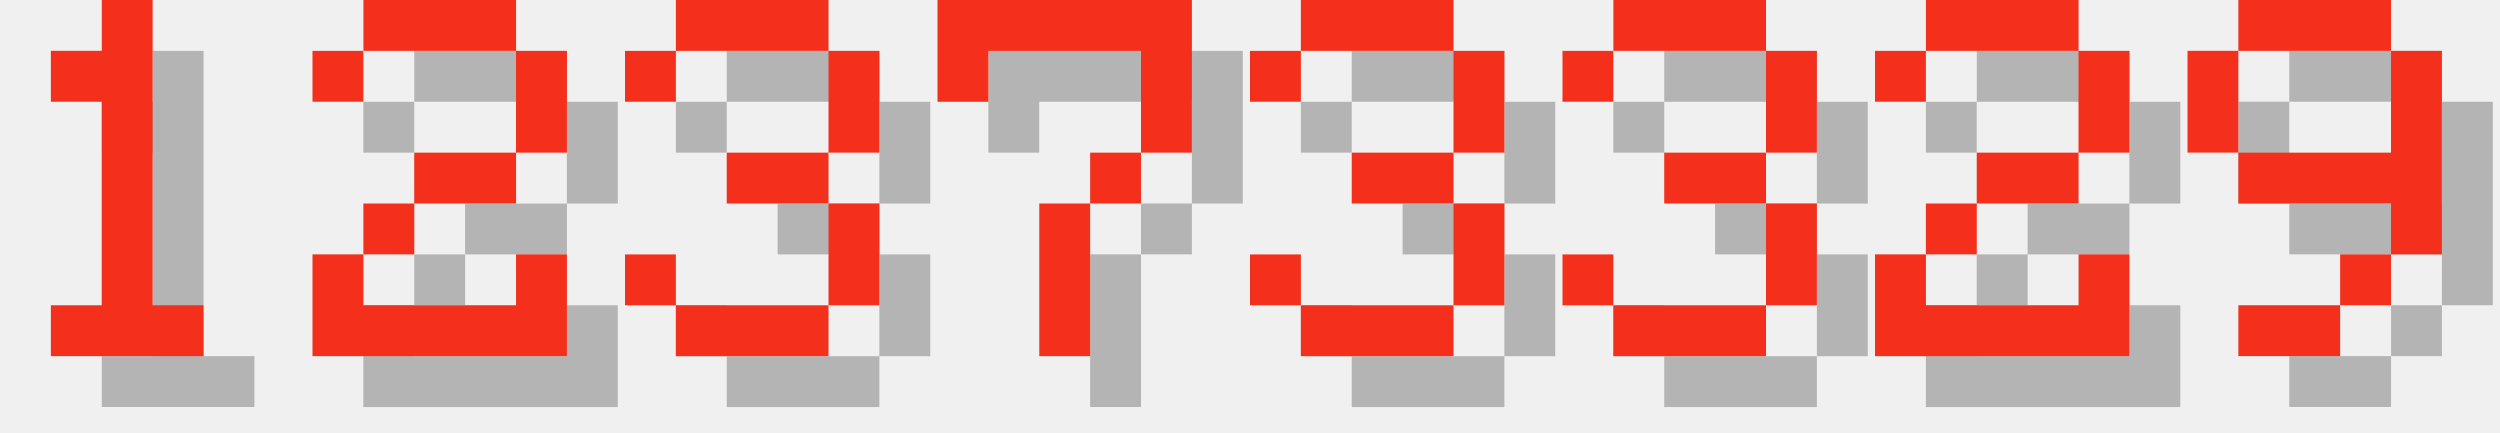
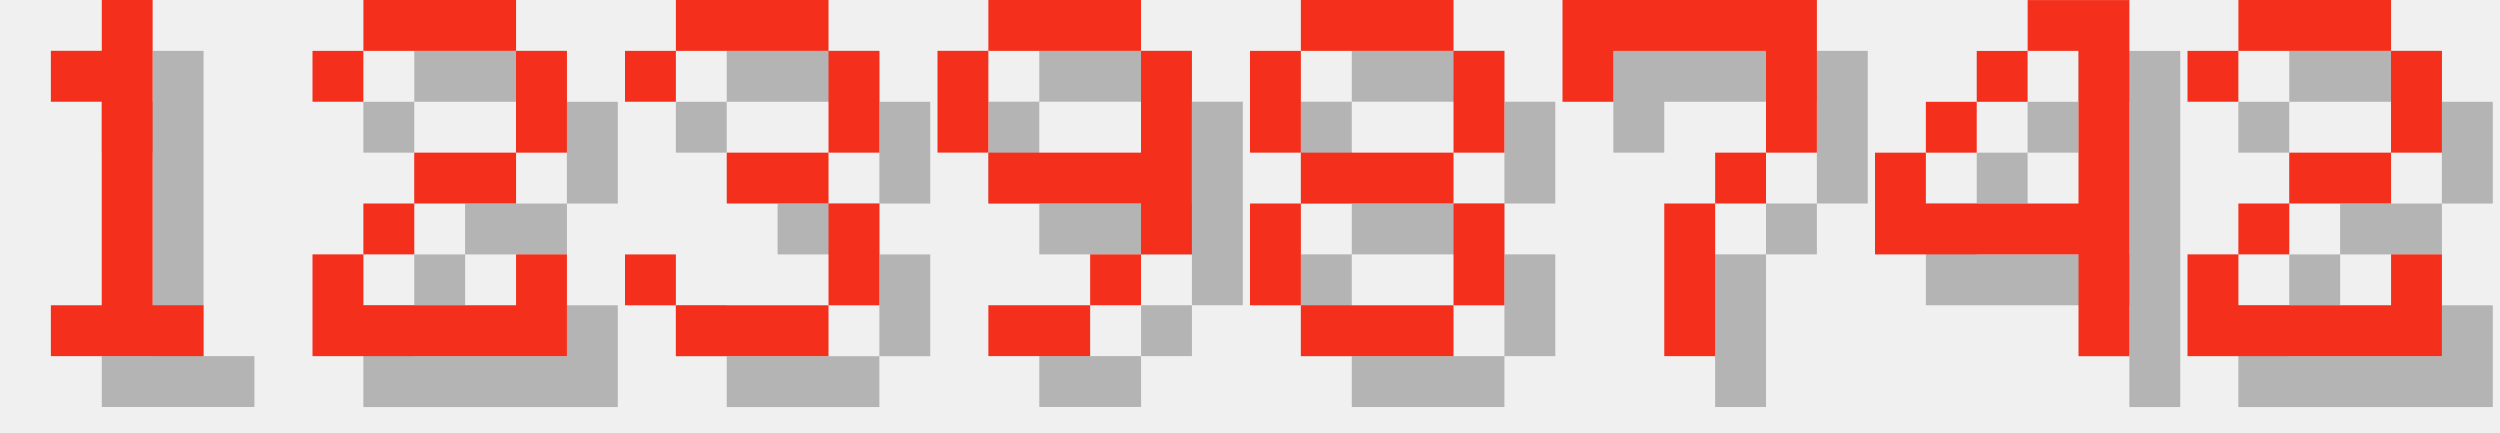
<svg xmlns="http://www.w3.org/2000/svg" version="1.1" width="208.0" height="36">
  <style>
        .text-foreground {
            fill: #F4301C;
        }
        .text-shadow {
            fill: #000000;
            fill-opacity: 0.25;
        }
    </style>
  <g class="digit" id="digit_1" transform="translate(0.0, 0), scale(4)">
    <path id="digit_1_shadow" class="text-shadow" d="m2.117 2.117v1.058h1.058v4.233h-1.058v1.058h3.175v-1.058h-1.058v-6.35h-1.058v1.058h-1.058z" fill-opacity=".5" style="paint-order:stroke fill markers" />
    <path id="digit_1_fg" class="text-foreground" d="m1.058 1.058v1.058h1.058v4.233h-1.058v1.058h3.175v-1.058h-1.058v-6.35h-1.058v1.058h-1.058z" fill="#fff" style="paint-order:stroke fill markers" />
  </g>
  <g class="digit" id="digit_2" transform="translate(26.0, 0), scale(4)">
    <path id="digit_2_shadow" class="text-shadow" d="m1.058 2.117v1.058h1.058v-1.058h3.175v2.117h-2.117v1.058h-1.058v1.058h-1.058v2.117h5.292v-2.117h-1.058v1.058h-3.175v-1.058h1.058v-1.058h2.117v-1.058h1.058v-2.117h-1.058v-1.058h-3.175v1.058h-1.058z" fill-opacity=".5" style="paint-order:stroke fill markers" />
    <path id="digit_2_fg" class="text-foreground" d="m0 1.058v1.058h1.058v-1.058h3.175v2.117h-2.117v1.058h-1.058v1.058h-1.058v2.117h5.292v-2.117h-1.058v1.058h-3.175v-1.058h1.058v-1.058h2.117v-1.058h1.058v-2.117h-1.058v-1.058h-3.175v1.058h-1.058z" fill="#fff" style="paint-order:stroke fill markers" />
  </g>
  <g class="digit" id="digit_3" transform="translate(52.0, 0), scale(4)">
    <path id="digit_3_shadow" class="text-shadow" d="m1.058 2.117v1.058h1.058v-1.058h3.175v2.117h-2.117v1.058h2.117v2.117h-3.175v-1.058h-1.058v1.058h1.058v1.058h3.175v-1.058h1.058v-2.117h-1.058v-1.058h1.058v-2.117h-1.058v-1.058h-3.175v1.058h-1.058z" fill-opacity=".5" style="paint-order:stroke fill markers" />
    <path id="digit_3_fg" class="text-foreground" d="m0 1.058v1.058h1.058v-1.058h3.175v2.117h-2.117v1.058h2.117v2.117h-3.175v-1.058h-1.058v1.058h1.058v1.058h3.175v-1.058h1.058v-2.117h-1.058v-1.058h1.058v-2.117h-1.058v-1.058h-3.175v1.058h-1.058z" fill="#fff" style="paint-order:stroke fill markers" />
  </g>
-   <g class="digit" id="digit_7" transform="translate(78.0, 0), scale(4)">
+   <g class="digit" id="digit_9" transform="translate(78.0, 0), scale(4)">
+     <path id="digit_9_shadow" class="text-shadow" d="m2.117 1.058v1.058h3.175v-1.058h-3.175zm3.175 1.058v2.117h-3.175v1.058h3.175v1.058h1.058v-4.233h-1.058zm0 4.233h-1.058v1.058h1.058v-1.058zm-1.058 1.058h-2.117v1.058h2.117v-1.058zm-2.117-3.175v-2.117h-1.058v2.117h1.058z" fill-opacity=".5" style="paint-order:stroke fill markers" />
+     <path id="digit_9_fg" class="text-foreground" d="m1.058 0v1.058h3.175v-1.058h-3.175zm3.175 1.058v2.117h-3.175v1.058h3.175v1.058h1.058v-4.233h-1.058zm0 4.233h-1.058v1.058h1.058v-1.058zm-1.058 1.058h-2.117v1.058h2.117v-1.058zm-2.117-3.175v-2.117h-1.058v2.117h1.058z" fill="#fff" style="paint-order:stroke fill markers" />
+   </g>
+   <g class="digit" id="digit_8" transform="translate(104.0, 0), scale(4)">
+     <path id="digit_8_shadow" class="text-shadow" d="m2.117 1.058v1.058h3.175v-1.058h-3.175zm3.175 1.058v2.117h1.058v-2.117h-1.058zm0 2.117h-3.175v1.058h3.175v-1.058zm0 1.058v2.117h1.058v-2.117h-1.058zm0 2.117h-3.175v1.058h3.175v-1.058zm-3.175 0v-2.117h-1.058v2.117h1.058zm0-3.175v-2.117h-1.058v2.117h1.058z" fill-opacity=".5" style="paint-order:stroke fill markers" />
+     <path id="digit_8_fg" class="text-foreground" d="m1.058 0v1.058h3.175v-1.058h-3.175zm3.175 1.058v2.117h1.058v-2.117h-1.058zm0 2.117h-3.175v1.058h3.175v-1.058zm0 1.058v2.117h1.058v-2.117h-1.058zm0 2.117h-3.175v1.058h3.175v-1.058zm-3.175 0v-2.117h-1.058v2.117h1.058zm0-3.175v-2.117h-1.058v2.117h1.058z" fill="#fff" style="paint-order:stroke fill markers" />
+   </g>
+   <g class="digit" id="digit_7" transform="translate(130.0, 0), scale(4)">
    <path id="digit_7_shadow" class="text-shadow" d="m1.058 1.058 2e-6 2.117h1.058v-1.058h3.175v1.058l2e-7 1.058h-1.058v1.058h-1.058l4e-7 3.175 1.058 1e-7v-3.175h1.058v-1.058h1.058l5e-7 -1.058v-2.117z" fill-opacity=".5" style="paint-order:stroke fill markers" />
    <path id="digit_7_fg" class="text-foreground" d="m0 0 2e-6 2.117h1.058v-1.058h3.175v1.058l2e-7 1.058h-1.058v1.058h-1.058l4e-7 3.175 1.058 1e-7v-3.175h1.058v-1.058h1.058l5e-7 -1.058v-2.117z" fill="#fff" style="paint-order:stroke fill markers" />
  </g>
-   <g class="digit" id="digit_3" transform="translate(104.0, 0), scale(4)">
-     <path id="digit_3_shadow" class="text-shadow" d="m1.058 2.117v1.058h1.058v-1.058h3.175v2.117h-2.117v1.058h2.117v2.117h-3.175v-1.058h-1.058v1.058h1.058v1.058h3.175v-1.058h1.058v-2.117h-1.058v-1.058h1.058v-2.117h-1.058v-1.058h-3.175v1.058h-1.058z" fill-opacity=".5" style="paint-order:stroke fill markers" />
-     <path id="digit_3_fg" class="text-foreground" d="m0 1.058v1.058h1.058v-1.058h3.175v2.117h-2.117v1.058h2.117v2.117h-3.175v-1.058h-1.058v1.058h1.058v1.058h3.175v-1.058h1.058v-2.117h-1.058v-1.058h1.058v-2.117h-1.058v-1.058h-3.175v1.058h-1.058z" fill="#fff" style="paint-order:stroke fill markers" />
+   <g class="digit" id="digit_4" transform="translate(156.0, 0), scale(4)">
+     <path id="digit_4_shadow" class="text-shadow" d="m4.233 1.058v1.058h1.058v3.175h-3.175v-1.058h-1.058v2.117h4.233v2.117h1.058v-7.408h-2.117zm-2.117 3.175h1.058v-1.058h-1.058v1.058zm1.058-1.058h1.058v-1.058h-1.058v1.058z" fill-opacity=".5" style="paint-order:stroke fill markers" />
+     <path id="digit_4_fg" class="text-foreground" d="m3.175 0v1.058h1.058v3.175h-3.175v-1.058h-1.058v2.117h4.233v2.117h1.058v-7.408h-2.117zm-2.117 3.175h1.058v-1.058h-1.058v1.058zm1.058-1.058h1.058v-1.058h-1.058v1.058z" fill="#fff" style="paint-order:stroke fill markers" />
  </g>
-   <g class="digit" id="digit_3" transform="translate(130.0, 0), scale(4)">
-     <path id="digit_3_shadow" class="text-shadow" d="m1.058 2.117v1.058h1.058v-1.058h3.175v2.117h-2.117v1.058h2.117v2.117h-3.175v-1.058h-1.058v1.058h1.058v1.058h3.175v-1.058h1.058v-2.117h-1.058v-1.058h1.058v-2.117h-1.058v-1.058h-3.175v1.058h-1.058z" fill-opacity=".5" style="paint-order:stroke fill markers" />
-     <path id="digit_3_fg" class="text-foreground" d="m0 1.058v1.058h1.058v-1.058h3.175v2.117h-2.117v1.058h2.117v2.117h-3.175v-1.058h-1.058v1.058h1.058v1.058h3.175v-1.058h1.058v-2.117h-1.058v-1.058h1.058v-2.117h-1.058v-1.058h-3.175v1.058h-1.058z" fill="#fff" style="paint-order:stroke fill markers" />
-   </g>
-   <g class="digit" id="digit_2" transform="translate(156.0, 0), scale(4)">
+   <g class="digit" id="digit_2" transform="translate(182.0, 0), scale(4)">
    <path id="digit_2_shadow" class="text-shadow" d="m1.058 2.117v1.058h1.058v-1.058h3.175v2.117h-2.117v1.058h-1.058v1.058h-1.058v2.117h5.292v-2.117h-1.058v1.058h-3.175v-1.058h1.058v-1.058h2.117v-1.058h1.058v-2.117h-1.058v-1.058h-3.175v1.058h-1.058z" fill-opacity=".5" style="paint-order:stroke fill markers" />
    <path id="digit_2_fg" class="text-foreground" d="m0 1.058v1.058h1.058v-1.058h3.175v2.117h-2.117v1.058h-1.058v1.058h-1.058v2.117h5.292v-2.117h-1.058v1.058h-3.175v-1.058h1.058v-1.058h2.117v-1.058h1.058v-2.117h-1.058v-1.058h-3.175v1.058h-1.058z" fill="#fff" style="paint-order:stroke fill markers" />
  </g>
-   <g class="digit" id="digit_9" transform="translate(182.0, 0), scale(4)">
-     <path id="digit_9_shadow" class="text-shadow" d="m2.117 1.058v1.058h3.175v-1.058h-3.175zm3.175 1.058v2.117h-3.175v1.058h3.175v1.058h1.058v-4.233h-1.058zm0 4.233h-1.058v1.058h1.058v-1.058zm-1.058 1.058h-2.117v1.058h2.117v-1.058zm-2.117-3.175v-2.117h-1.058v2.117h1.058z" fill-opacity=".5" style="paint-order:stroke fill markers" />
-     <path id="digit_9_fg" class="text-foreground" d="m1.058 0v1.058h3.175v-1.058h-3.175zm3.175 1.058v2.117h-3.175v1.058h3.175v1.058h1.058v-4.233h-1.058zm0 4.233h-1.058v1.058h1.058v-1.058zm-1.058 1.058h-2.117v1.058h2.117v-1.058zm-2.117-3.175v-2.117h-1.058v2.117h1.058z" fill="#fff" style="paint-order:stroke fill markers" />
-   </g>
</svg>
